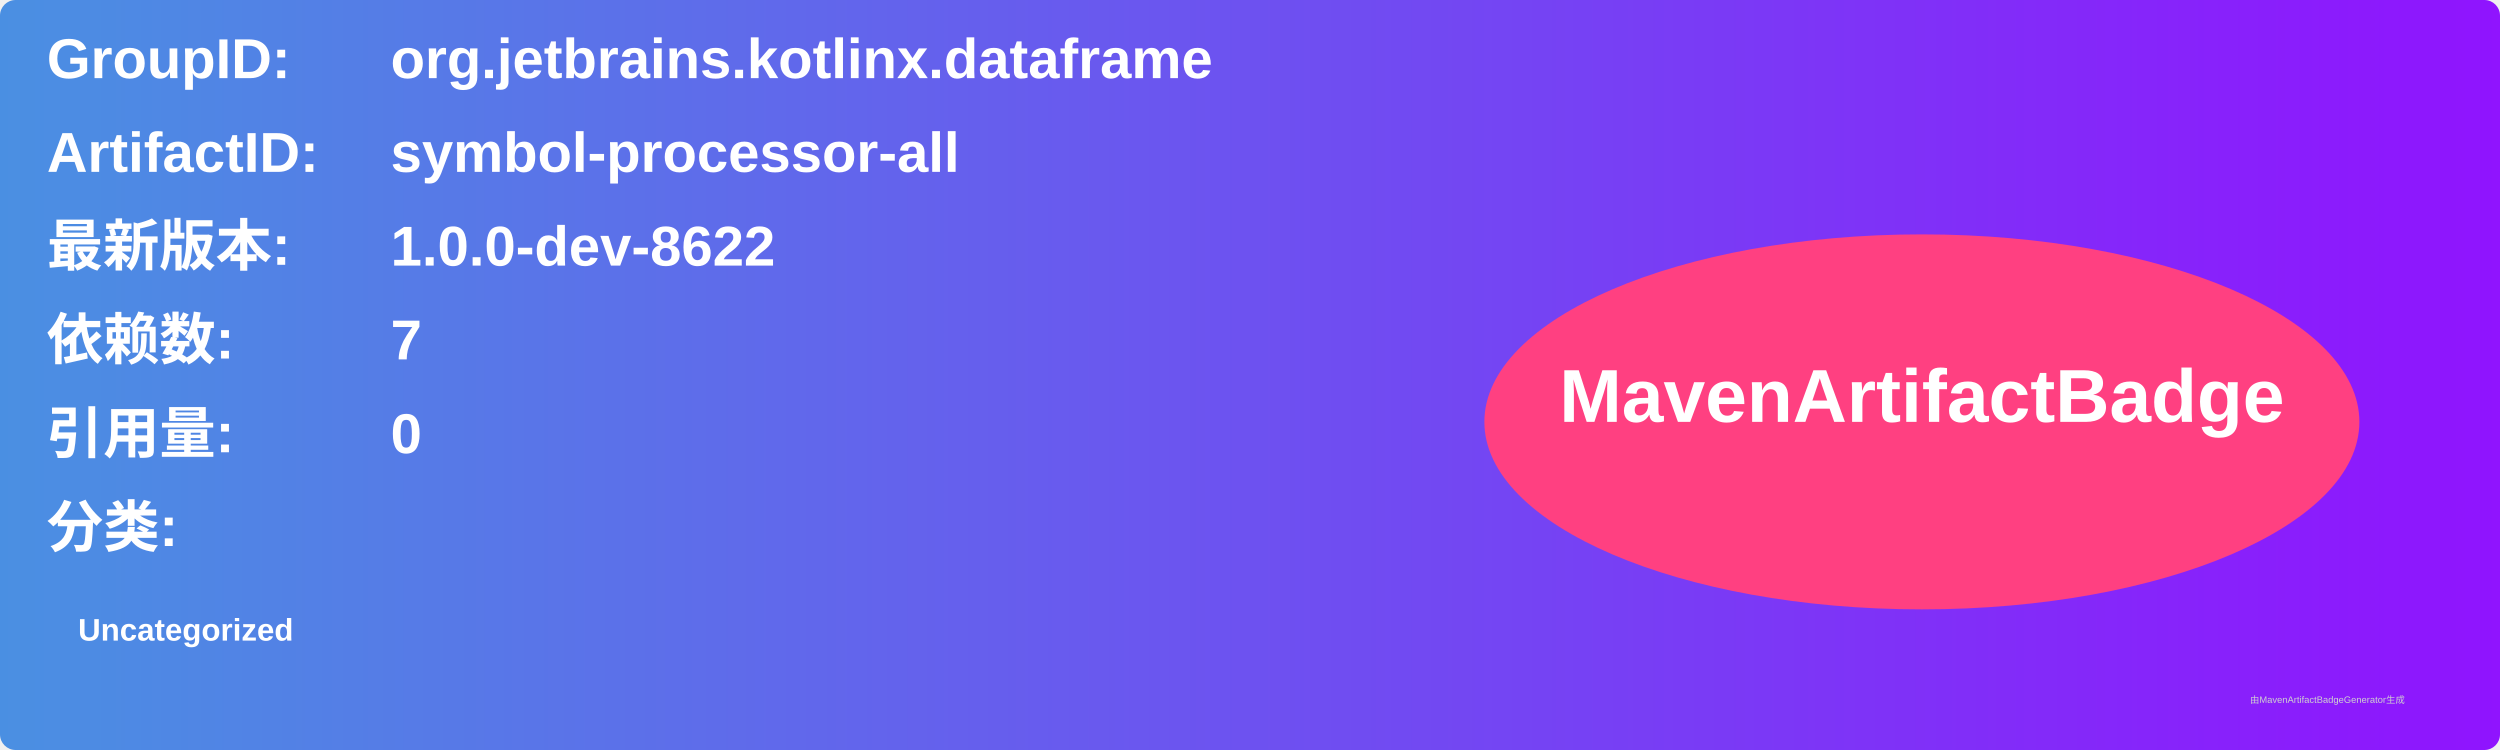
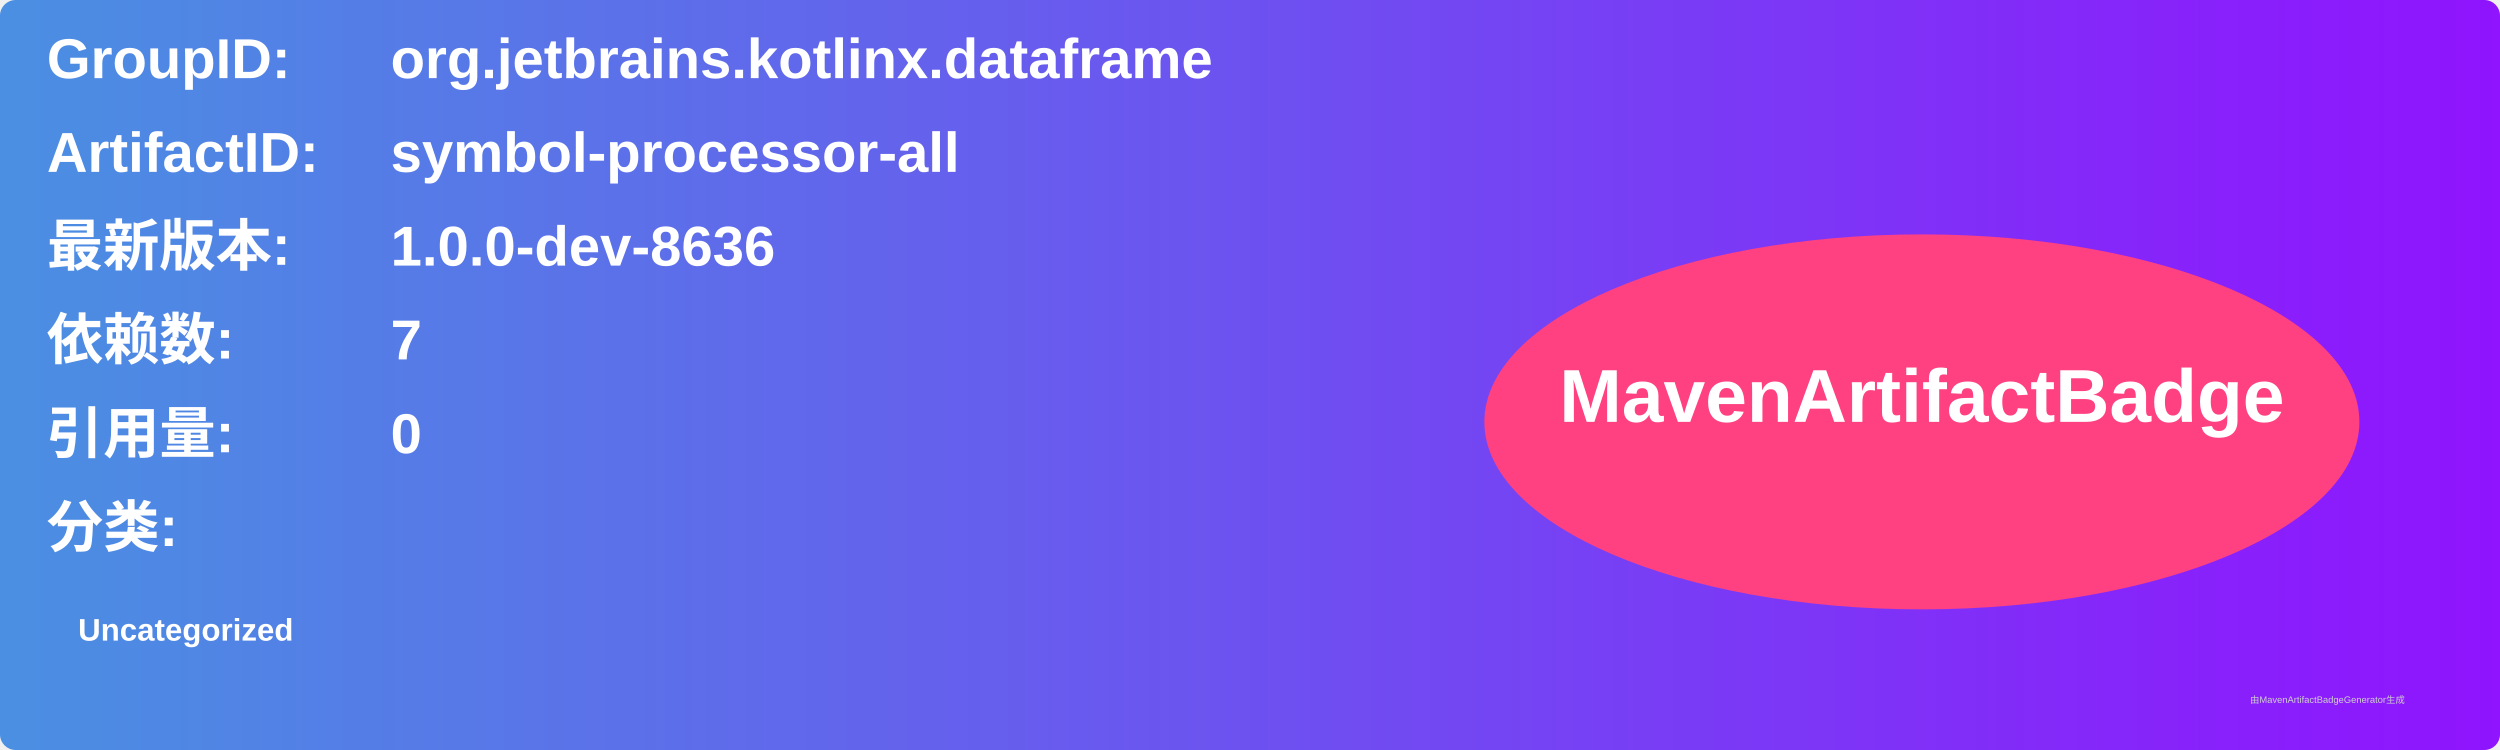
<svg xmlns="http://www.w3.org/2000/svg" width="800" height="240" viewBox="0 0 800 240">
  <linearGradient id="grad" x1="0%" y1="0%" x2="100%" y2="0%">
    <stop offset="0%" stop-color="#4a90e2" />
    <stop offset="100%" stop-color="#9013fe" />
  </linearGradient>
  <rect width="100%" height="100%" rx="5" ry="5" fill="url(#grad)" />
  <g transform="translate(15, 15)">
    <text x="0" y="10" font-family="Arial" font-size="18" fill="white" font-weight="bold" width="260">GroupID:</text>
    <text x="110" y="10" font-family="Arial" font-size="18" fill="white" font-weight="bold" width="460">org.jetbrains.kotlinx.dataframe</text>
    <text x="0" y="40" font-family="Arial" font-size="18" fill="white" font-weight="bold" width="260">ArtifactID:</text>
    <text x="110" y="40" font-family="Arial" font-size="18" fill="white" font-weight="bold" width="460">symbol-processor-all</text>
    <text x="0" y="70" font-family="Arial" font-size="18" fill="white" font-weight="bold">最新版本:</text>
    <text x="110" y="70" font-family="Arial" font-size="18" fill="white" font-weight="bold">
-       <tspan font-weight="bold">1.0.0-dev-8622</tspan>
+       <tspan font-weight="bold">1.0.0-dev-8636</tspan>
    </text>
    <text x="0" y="100" font-family="Arial" font-size="18" fill="white" font-weight="bold">依赖数: </text>
    <text x="110" y="100" font-family="Arial" font-size="18" fill="white">
      <tspan font-weight="bold">7</tspan>
    </text>
    <text x="0" y="130" font-family="Arial" font-size="18" fill="white" font-weight="bold">引用量: </text>
    <text x="110" y="130" font-family="Arial" font-size="18" fill="white">
      <tspan font-weight="bold">0</tspan>
    </text>
    <text x="0" y="160" font-family="Arial" font-size="18" fill="white" font-weight="bold">分类:</text>
    <text x="10" y="190" font-family="Arial" font-size="10" fill="white">
      <tspan font-weight="bold">Uncategorized</tspan>
    </text>
    <ellipse cx="600" cy="120" rx="140" ry="60" fill="#ff4081" />
    <text x="600" y="120" text-anchor="middle" font-family="Arial" font-size="24" fill="white" font-weight="bold">MavenArtifactBadge</text>
  </g>
  <text x="720" y="225" font-family="Arial" font-size="3" fill="#d0d0d0">由MavenArtifactBadgeGenerator生成</text>
</svg>
